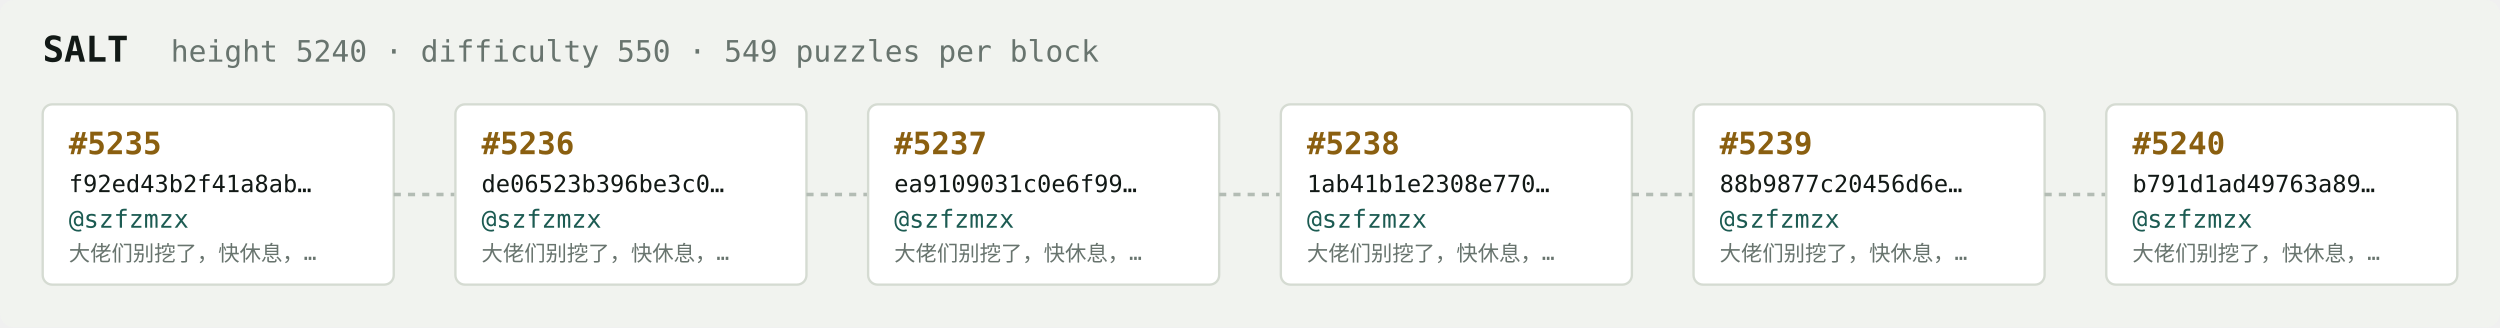
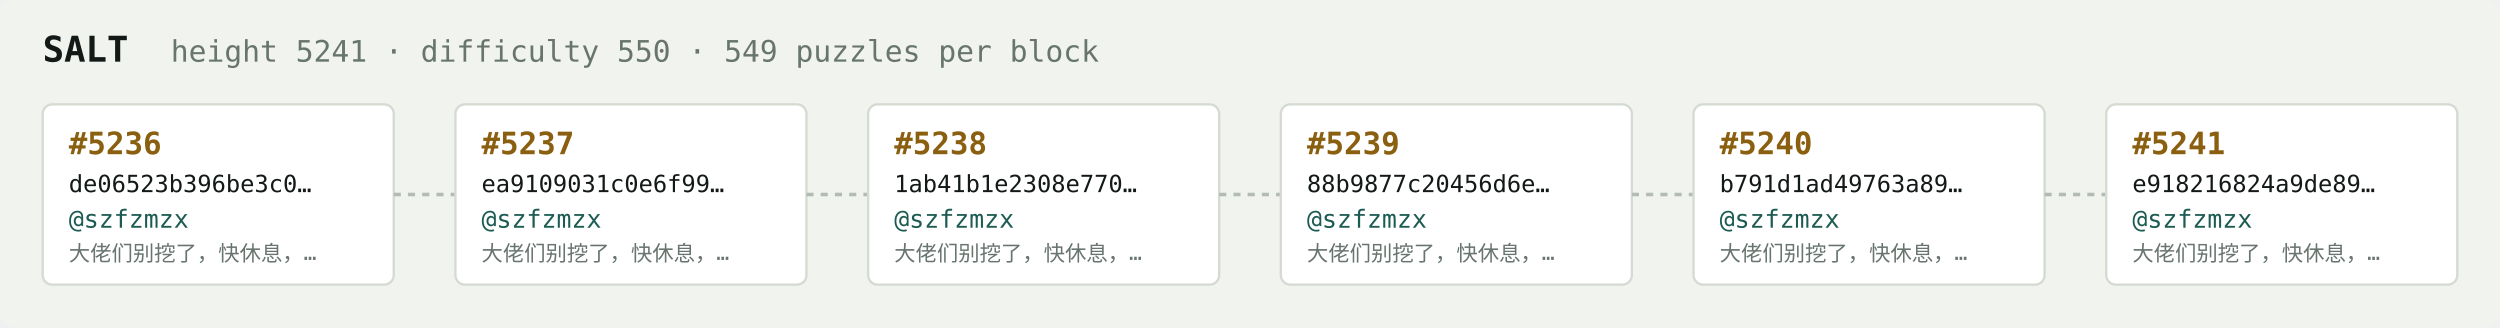
<svg xmlns="http://www.w3.org/2000/svg" width="1054" height="138" viewBox="0 0 1054 138" font-family="ui-monospace,SFMono-Regular,Menlo,monospace">
  <rect fill="#f1f3ef" width="1054" height="138" rx="6" />
  <text x="18" y="26" fill="#121916" font-size="15" font-weight="700">SALT</text>
-   <text x="72" y="26" fill="#68746e" font-size="12.5">height 5240 · difficulty 550 · 549 puzzles per block</text>
+   <text x="72" y="26" fill="#68746e" font-size="12.5">height 5241 · difficulty 550 · 549 puzzles per block</text>
  <rect x="18" y="44" width="148" height="76" rx="4" fill="#ffffff" stroke="#d5dbd2" stroke-width="1" />
-   <text x="29" y="65" fill="#8a5f10" font-size="13" font-weight="700">#5235</text>
-   <text x="29" y="81" fill="#121916" font-size="10">f92ed43b2f41a8ab…</text>
+   <text x="29" y="65" fill="#8a5f10" font-size="13" font-weight="700">#5236</text>
+   <text x="29" y="81" fill="#121916" font-size="10">de06523b396be3c0…</text>
  <text x="29" y="96" fill="#1c5b52" font-size="10.5">@szfzmzx</text>
  <text x="29" y="110" fill="#68746e" font-size="9">大佬们别挖了，快休息，…</text>
  <line x1="166" y1="82.0" x2="192" y2="82.0" stroke="#b3bcb4" stroke-width="1.5" stroke-dasharray="3 3" />
  <rect x="192" y="44" width="148" height="76" rx="4" fill="#ffffff" stroke="#d5dbd2" stroke-width="1" />
-   <text x="203" y="65" fill="#8a5f10" font-size="13" font-weight="700">#5236</text>
-   <text x="203" y="81" fill="#121916" font-size="10">de06523b396be3c0…</text>
+   <text x="203" y="65" fill="#8a5f10" font-size="13" font-weight="700">#5237</text>
+   <text x="203" y="81" fill="#121916" font-size="10">ea9109031c0e6f99…</text>
  <text x="203" y="96" fill="#1c5b52" font-size="10.5">@szfzmzx</text>
  <text x="203" y="110" fill="#68746e" font-size="9">大佬们别挖了，快休息，…</text>
  <line x1="340" y1="82.0" x2="366" y2="82.0" stroke="#b3bcb4" stroke-width="1.5" stroke-dasharray="3 3" />
  <rect x="366" y="44" width="148" height="76" rx="4" fill="#ffffff" stroke="#d5dbd2" stroke-width="1" />
-   <text x="377" y="65" fill="#8a5f10" font-size="13" font-weight="700">#5237</text>
-   <text x="377" y="81" fill="#121916" font-size="10">ea9109031c0e6f99…</text>
+   <text x="377" y="65" fill="#8a5f10" font-size="13" font-weight="700">#5238</text>
+   <text x="377" y="81" fill="#121916" font-size="10">1ab41b1e2308e770…</text>
  <text x="377" y="96" fill="#1c5b52" font-size="10.5">@szfzmzx</text>
  <text x="377" y="110" fill="#68746e" font-size="9">大佬们别挖了，快休息，…</text>
  <line x1="514" y1="82.0" x2="540" y2="82.0" stroke="#b3bcb4" stroke-width="1.5" stroke-dasharray="3 3" />
  <rect x="540" y="44" width="148" height="76" rx="4" fill="#ffffff" stroke="#d5dbd2" stroke-width="1" />
-   <text x="551" y="65" fill="#8a5f10" font-size="13" font-weight="700">#5238</text>
-   <text x="551" y="81" fill="#121916" font-size="10">1ab41b1e2308e770…</text>
+   <text x="551" y="65" fill="#8a5f10" font-size="13" font-weight="700">#5239</text>
+   <text x="551" y="81" fill="#121916" font-size="10">88b9877c20456d6e…</text>
  <text x="551" y="96" fill="#1c5b52" font-size="10.5">@szfzmzx</text>
  <text x="551" y="110" fill="#68746e" font-size="9">大佬们别挖了，快休息，…</text>
  <line x1="688" y1="82.0" x2="714" y2="82.0" stroke="#b3bcb4" stroke-width="1.5" stroke-dasharray="3 3" />
  <rect x="714" y="44" width="148" height="76" rx="4" fill="#ffffff" stroke="#d5dbd2" stroke-width="1" />
-   <text x="725" y="65" fill="#8a5f10" font-size="13" font-weight="700">#5239</text>
-   <text x="725" y="81" fill="#121916" font-size="10">88b9877c20456d6e…</text>
+   <text x="725" y="65" fill="#8a5f10" font-size="13" font-weight="700">#5240</text>
+   <text x="725" y="81" fill="#121916" font-size="10">b791d1ad49763a89…</text>
  <text x="725" y="96" fill="#1c5b52" font-size="10.5">@szfzmzx</text>
  <text x="725" y="110" fill="#68746e" font-size="9">大佬们别挖了，快休息，…</text>
  <line x1="862" y1="82.0" x2="888" y2="82.0" stroke="#b3bcb4" stroke-width="1.5" stroke-dasharray="3 3" />
  <rect x="888" y="44" width="148" height="76" rx="4" fill="#ffffff" stroke="#d5dbd2" stroke-width="1" />
-   <text x="899" y="65" fill="#8a5f10" font-size="13" font-weight="700">#5240</text>
-   <text x="899" y="81" fill="#121916" font-size="10">b791d1ad49763a89…</text>
+   <text x="899" y="65" fill="#8a5f10" font-size="13" font-weight="700">#5241</text>
+   <text x="899" y="81" fill="#121916" font-size="10">e918216824a9de89…</text>
  <text x="899" y="96" fill="#1c5b52" font-size="10.5">@szfzmzx</text>
  <text x="899" y="110" fill="#68746e" font-size="9">大佬们别挖了，快休息，…</text>
</svg>
